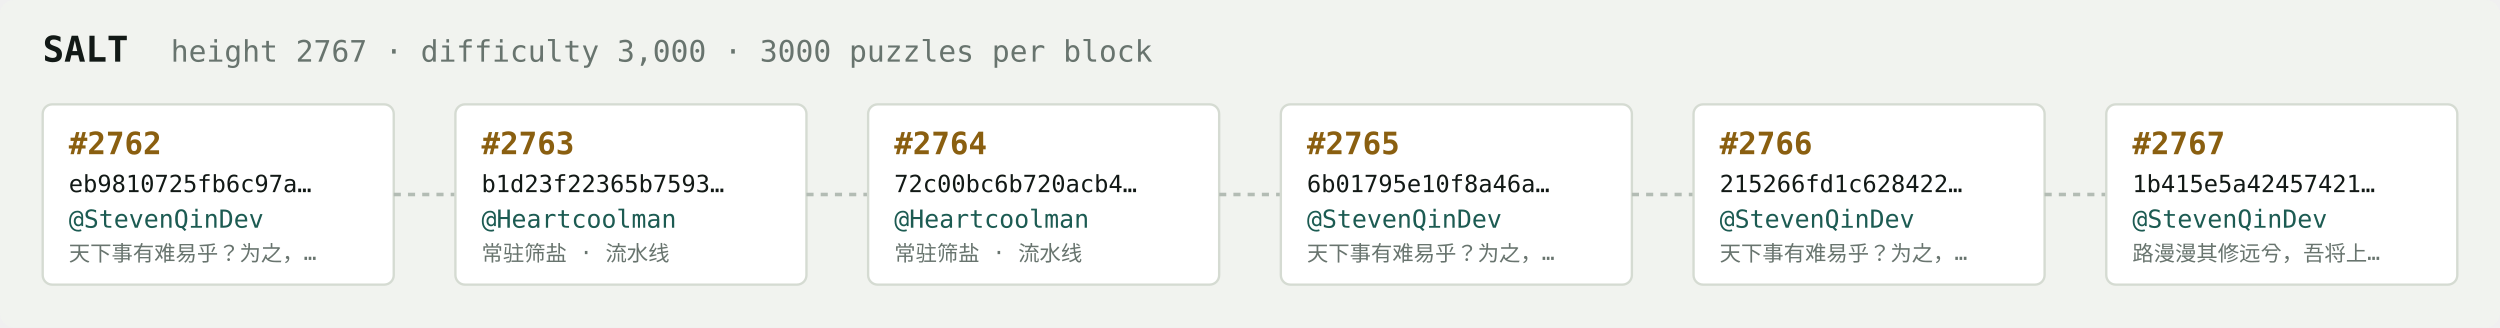
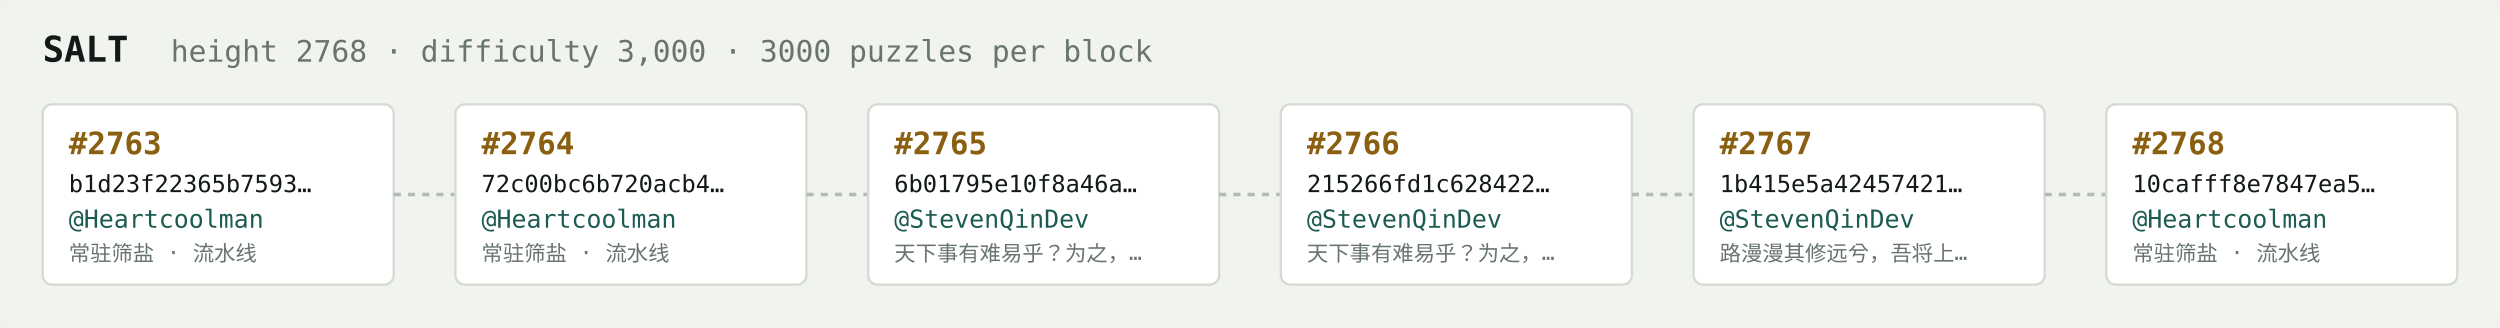
<svg xmlns="http://www.w3.org/2000/svg" width="1054" height="138" viewBox="0 0 1054 138" font-family="ui-monospace,SFMono-Regular,Menlo,monospace">
  <rect fill="#f1f3ef" width="1054" height="138" rx="6" />
  <text x="18" y="26" fill="#121916" font-size="15" font-weight="700">SALT</text>
-   <text x="72" y="26" fill="#68746e" font-size="12.5">height 2767 · difficulty 3,000 · 3000 puzzles per block</text>
+   <text x="72" y="26" fill="#68746e" font-size="12.5">height 2768 · difficulty 3,000 · 3000 puzzles per block</text>
  <rect x="18" y="44" width="148" height="76" rx="4" fill="#ffffff" stroke="#d5dbd2" stroke-width="1" />
-   <text x="29" y="65" fill="#8a5f10" font-size="13" font-weight="700">#2762</text>
-   <text x="29" y="81" fill="#121916" font-size="10">eb9810725fb6c97a…</text>
-   <text x="29" y="96" fill="#1c5b52" font-size="10.5">@StevenQinDev</text>
-   <text x="29" y="110" fill="#68746e" font-size="9">天下事有难易乎？为之，…</text>
+   <text x="29" y="65" fill="#8a5f10" font-size="13" font-weight="700">#2763</text>
+   <text x="29" y="81" fill="#121916" font-size="10">b1d23f22365b7593…</text>
+   <text x="29" y="96" fill="#1c5b52" font-size="10.5">@Heartcoolman</text>
+   <text x="29" y="110" fill="#68746e" font-size="9">常驻筛盐 · 流水线</text>
  <line x1="166" y1="82.0" x2="192" y2="82.0" stroke="#b3bcb4" stroke-width="1.5" stroke-dasharray="3 3" />
  <rect x="192" y="44" width="148" height="76" rx="4" fill="#ffffff" stroke="#d5dbd2" stroke-width="1" />
-   <text x="203" y="65" fill="#8a5f10" font-size="13" font-weight="700">#2763</text>
-   <text x="203" y="81" fill="#121916" font-size="10">b1d23f22365b7593…</text>
+   <text x="203" y="65" fill="#8a5f10" font-size="13" font-weight="700">#2764</text>
+   <text x="203" y="81" fill="#121916" font-size="10">72c00bc6b720acb4…</text>
  <text x="203" y="96" fill="#1c5b52" font-size="10.5">@Heartcoolman</text>
  <text x="203" y="110" fill="#68746e" font-size="9">常驻筛盐 · 流水线</text>
  <line x1="340" y1="82.0" x2="366" y2="82.0" stroke="#b3bcb4" stroke-width="1.5" stroke-dasharray="3 3" />
  <rect x="366" y="44" width="148" height="76" rx="4" fill="#ffffff" stroke="#d5dbd2" stroke-width="1" />
-   <text x="377" y="65" fill="#8a5f10" font-size="13" font-weight="700">#2764</text>
-   <text x="377" y="81" fill="#121916" font-size="10">72c00bc6b720acb4…</text>
-   <text x="377" y="96" fill="#1c5b52" font-size="10.5">@Heartcoolman</text>
-   <text x="377" y="110" fill="#68746e" font-size="9">常驻筛盐 · 流水线</text>
+   <text x="377" y="65" fill="#8a5f10" font-size="13" font-weight="700">#2765</text>
+   <text x="377" y="81" fill="#121916" font-size="10">6b01795e10f8a46a…</text>
+   <text x="377" y="96" fill="#1c5b52" font-size="10.5">@StevenQinDev</text>
+   <text x="377" y="110" fill="#68746e" font-size="9">天下事有难易乎？为之，…</text>
  <line x1="514" y1="82.0" x2="540" y2="82.0" stroke="#b3bcb4" stroke-width="1.5" stroke-dasharray="3 3" />
  <rect x="540" y="44" width="148" height="76" rx="4" fill="#ffffff" stroke="#d5dbd2" stroke-width="1" />
-   <text x="551" y="65" fill="#8a5f10" font-size="13" font-weight="700">#2765</text>
-   <text x="551" y="81" fill="#121916" font-size="10">6b01795e10f8a46a…</text>
+   <text x="551" y="65" fill="#8a5f10" font-size="13" font-weight="700">#2766</text>
+   <text x="551" y="81" fill="#121916" font-size="10">215266fd1c628422…</text>
  <text x="551" y="96" fill="#1c5b52" font-size="10.5">@StevenQinDev</text>
  <text x="551" y="110" fill="#68746e" font-size="9">天下事有难易乎？为之，…</text>
  <line x1="688" y1="82.0" x2="714" y2="82.0" stroke="#b3bcb4" stroke-width="1.5" stroke-dasharray="3 3" />
  <rect x="714" y="44" width="148" height="76" rx="4" fill="#ffffff" stroke="#d5dbd2" stroke-width="1" />
-   <text x="725" y="65" fill="#8a5f10" font-size="13" font-weight="700">#2766</text>
-   <text x="725" y="81" fill="#121916" font-size="10">215266fd1c628422…</text>
+   <text x="725" y="65" fill="#8a5f10" font-size="13" font-weight="700">#2767</text>
+   <text x="725" y="81" fill="#121916" font-size="10">1b415e5a42457421…</text>
  <text x="725" y="96" fill="#1c5b52" font-size="10.5">@StevenQinDev</text>
-   <text x="725" y="110" fill="#68746e" font-size="9">天下事有难易乎？为之，…</text>
+   <text x="725" y="110" fill="#68746e" font-size="9">路漫漫其修远兮，吾将上…</text>
  <line x1="862" y1="82.0" x2="888" y2="82.0" stroke="#b3bcb4" stroke-width="1.5" stroke-dasharray="3 3" />
  <rect x="888" y="44" width="148" height="76" rx="4" fill="#ffffff" stroke="#d5dbd2" stroke-width="1" />
-   <text x="899" y="65" fill="#8a5f10" font-size="13" font-weight="700">#2767</text>
-   <text x="899" y="81" fill="#121916" font-size="10">1b415e5a42457421…</text>
-   <text x="899" y="96" fill="#1c5b52" font-size="10.5">@StevenQinDev</text>
-   <text x="899" y="110" fill="#68746e" font-size="9">路漫漫其修远兮，吾将上…</text>
+   <text x="899" y="65" fill="#8a5f10" font-size="13" font-weight="700">#2768</text>
+   <text x="899" y="81" fill="#121916" font-size="10">10cafff8e7847ea5…</text>
+   <text x="899" y="96" fill="#1c5b52" font-size="10.5">@Heartcoolman</text>
+   <text x="899" y="110" fill="#68746e" font-size="9">常驻筛盐 · 流水线</text>
</svg>
